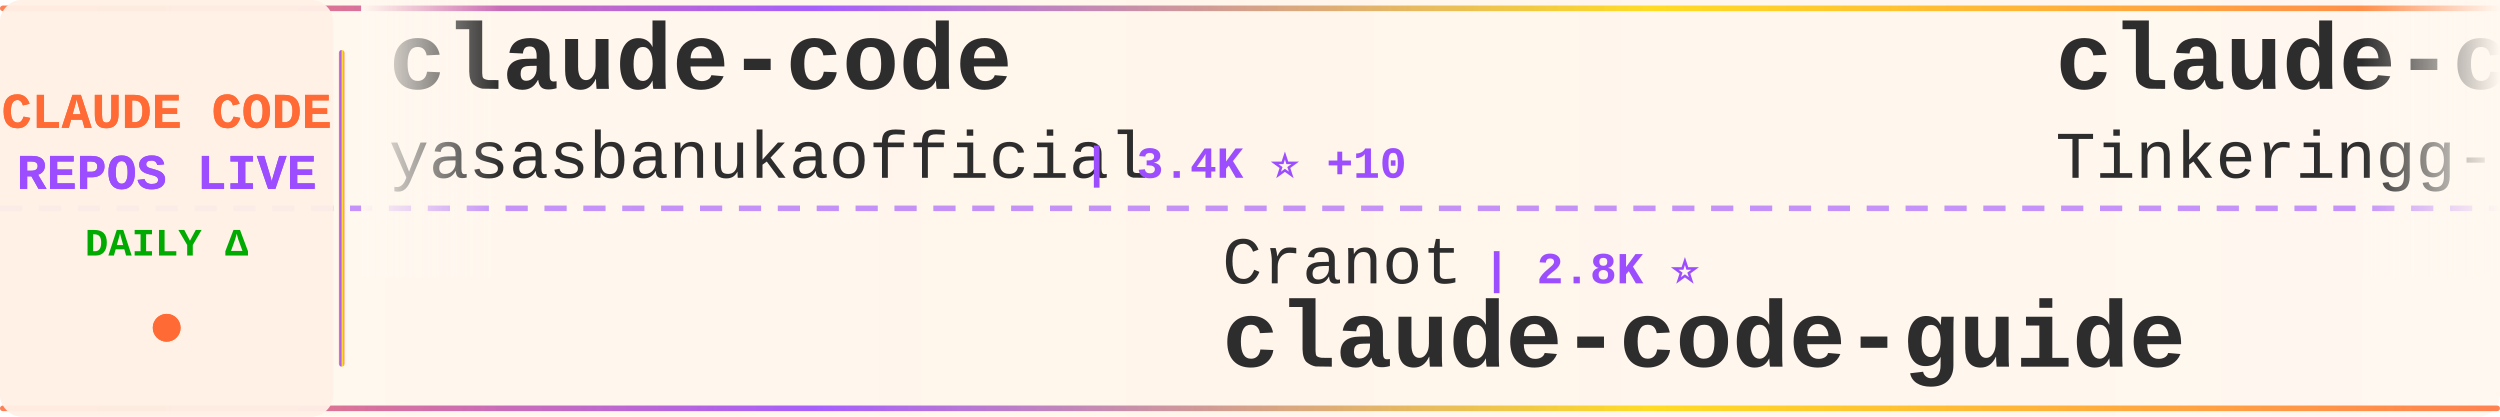
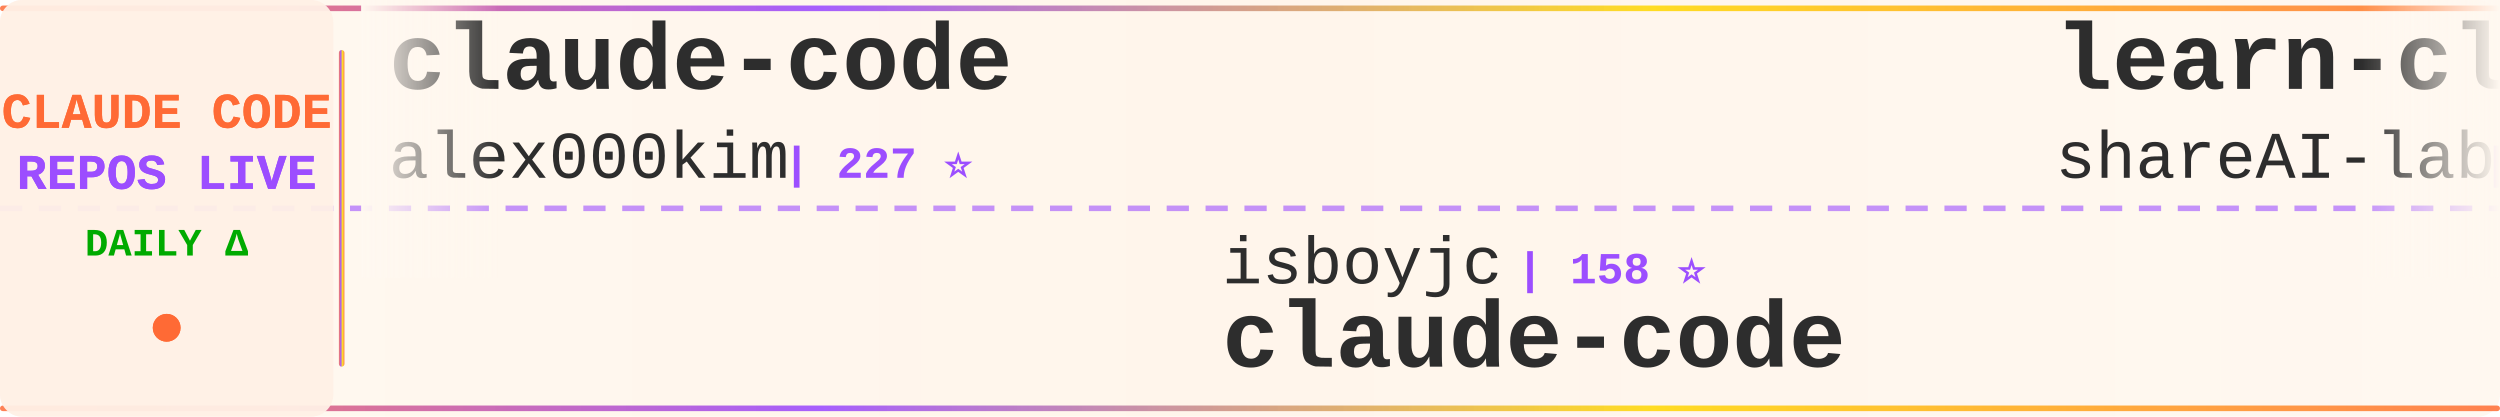
<svg xmlns="http://www.w3.org/2000/svg" width="900" height="150">
  <defs>
    <linearGradient id="tickerBg" x1="0%" y1="0%" x2="100%" y2="0%">
      <stop offset="0%" style="stop-color:#fff8f0;stop-opacity:0.98" />
      <stop offset="50%" style="stop-color:#fff5eb;stop-opacity:1" />
      <stop offset="100%" style="stop-color:#fff8f0;stop-opacity:0.98" />
    </linearGradient>
    <linearGradient id="borderGrad" x1="0%" y1="0%" x2="100%" y2="0%">
      <stop offset="0%" style="stop-color:#FF6B35;stop-opacity:0.85">
        <animate attributeName="stop-opacity" values="0.85;1;0.85" dur="2s" repeatCount="indefinite" />
      </stop>
      <stop offset="33%" style="stop-color:#9C4EFF;stop-opacity:0.9">
        <animate attributeName="stop-opacity" values="0.9;1;0.9" dur="2.2s" repeatCount="indefinite" />
      </stop>
      <stop offset="66%" style="stop-color:#FFD700;stop-opacity:0.85">
        <animate attributeName="stop-opacity" values="0.85;1;0.85" dur="1.8s" repeatCount="indefinite" />
      </stop>
      <stop offset="100%" style="stop-color:#FF6B35;stop-opacity:0.85">
        <animate attributeName="stop-opacity" values="0.85;1;0.85" dur="2s" repeatCount="indefinite" />
      </stop>
    </linearGradient>
    <filter id="textGlow">
      <feGaussianBlur stdDeviation="0.15" result="coloredBlur" />
      <feMerge>
        <feMergeNode in="coloredBlur" />
        <feMergeNode in="SourceGraphic" />
      </feMerge>
    </filter>
    <filter id="metricGlow">
      <feGaussianBlur stdDeviation="0.2" result="coloredBlur" />
      <feMerge>
        <feMergeNode in="coloredBlur" />
        <feMergeNode in="SourceGraphic" />
      </feMerge>
    </filter>
    <linearGradient id="leftFade" x1="0%" y1="0%" x2="100%" y2="0%">
      <stop offset="0%" style="stop-color:#fff8f0;stop-opacity:1" />
      <stop offset="100%" style="stop-color:#fff8f0;stop-opacity:0" />
    </linearGradient>
    <linearGradient id="rightFade" x1="0%" y1="0%" x2="100%" y2="0%">
      <stop offset="0%" style="stop-color:#fff8f0;stop-opacity:0" />
      <stop offset="100%" style="stop-color:#fff8f0;stop-opacity:1" />
    </linearGradient>
  </defs>
  <rect width="900" height="150" fill="url(#tickerBg)" rx="8" />
  <rect x="0" y="2" width="900" height="2" fill="url(#borderGrad)" rx="1" />
  <rect x="0" y="146" width="900" height="2" fill="url(#borderGrad)" rx="1" />
  <line x1="0" y1="75" x2="900" y2="75" stroke="#9C4EFF" stroke-width="2" stroke-dasharray="8 6" opacity="0.6" />
  <rect x="0" y="0" width="120" height="150" fill="#fff0e6" opacity="0.95" rx="8" />
  <text x="60" y="46" font-family="'Courier New', monospace" font-size="18" font-weight="bold" fill="#FF6B35" text-anchor="middle" filter="url(#textGlow)">
    CLAUDE CODE
  </text>
  <text x="60" y="68" font-family="'Courier New', monospace" font-size="18" font-weight="bold" fill="#9C4EFF" text-anchor="middle" filter="url(#textGlow)">
    REPOS LIVE
  </text>
  <text x="60" y="92" font-family="'Courier New', monospace" font-size="14" font-weight="bold" fill="#00aa00" text-anchor="middle">
    DAILY Δ
  </text>
  <circle cx="60" cy="118" r="5" fill="#FF6B35" filter="url(#metricGlow)">
    <animate attributeName="r" values="4;6;4" dur="1.5s" repeatCount="indefinite" />
    <animate attributeName="opacity" values="0.6;1;0.6" dur="1.5s" repeatCount="indefinite" />
  </circle>
  <rect x="122" y="18" width="2" height="114" fill="url(#borderGrad)" rx="1" />
  <clipPath id="tickerClip">
    <rect x="130" y="0" width="770" height="150" />
  </clipPath>
  <g clip-path="url(#tickerClip)">
    <g id="tickerItems">
      <animateTransform attributeName="transform" attributeType="XML" type="translate" from="0 0" to="-3000 0" dur="54s" repeatCount="indefinite" />
      <g transform="translate(0, 0)">
        <text x="140" y="32" font-family="'Courier New', monospace" font-size="34" font-weight="bold" fill="#2d2d2d">claude-code</text>
-         <text x="140" y="64" font-family="'Courier New', monospace" font-size="24" font-weight="normal" fill="#2d2d2d" opacity="1.0">yasasbanukaofficial</text>
-         <text x="390" y="64" font-family="'Courier New', monospace" font-size="16" font-weight="bold" fill="#9C4EFF"> | 3.4K ⭐ +10</text>
+         <text x="140" y="64" font-family="'Courier New', monospace" font-size="24" font-weight="normal" fill="#2d2d2d" opacity="1.0">alex000kim</text>
+         <text x="282" y="64" font-family="'Courier New', monospace" font-size="16" font-weight="bold" fill="#9C4EFF"> | 227 ⭐</text>
      </g>
      <g transform="translate(300, 0)">
-         <text x="140" y="102" font-family="'Courier New', monospace" font-size="24" font-weight="normal" fill="#2d2d2d" opacity="1.0">Cranot</text>
-         <text x="234" y="102" font-family="'Courier New', monospace" font-size="16" font-weight="bold" fill="#9C4EFF"> | 2.8K ⭐</text>
-         <text x="140" y="132" font-family="'Courier New', monospace" font-size="34" font-weight="bold" fill="#2d2d2d">claude-code-guide</text>
+         <text x="140" y="102" font-family="'Courier New', monospace" font-size="24" font-weight="normal" fill="#2d2d2d" opacity="1.0">isboyjc</text>
+         <text x="246" y="102" font-family="'Courier New', monospace" font-size="16" font-weight="bold" fill="#9C4EFF"> | 158 ⭐</text>
+         <text x="140" y="132" font-family="'Courier New', monospace" font-size="34" font-weight="bold" fill="#2d2d2d">claude-code</text>
      </g>
      <g transform="translate(600, 0)">
-         <text x="140" y="32" font-family="'Courier New', monospace" font-size="34" font-weight="bold" fill="#2d2d2d">claude-code</text>
-         <text x="140" y="64" font-family="'Courier New', monospace" font-size="24" font-weight="normal" fill="#2d2d2d" opacity="1.0">Tinkeringg-Lab</text>
-         <text x="330" y="64" font-family="'Courier New', monospace" font-size="16" font-weight="bold" fill="#9C4EFF"> | 205 ⭐</text>
+         <text x="140" y="32" font-family="'Courier New', monospace" font-size="34" font-weight="bold" fill="#2d2d2d">learn-claude-code</text>
+         <text x="140" y="64" font-family="'Courier New', monospace" font-size="24" font-weight="normal" fill="#2d2d2d" opacity="1.0">shareAI-lab</text>
+         <text x="294" y="64" font-family="'Courier New', monospace" font-size="16" font-weight="bold" fill="#9C4EFF"> | 65.1K ⭐ +133</text>
      </g>
      <g transform="translate(900, 0)">
-         <text x="140" y="102" font-family="'Courier New', monospace" font-size="24" font-weight="normal" fill="#2d2d2d" opacity="1.0">catlog22</text>
-         <text x="258" y="102" font-family="'Courier New', monospace" font-size="16" font-weight="bold" fill="#9C4EFF"> | 2.1K ⭐ +4</text>
-         <text x="140" y="132" font-family="'Courier New', monospace" font-size="34" font-weight="bold" fill="#2d2d2d">Claude-Code-Workflow</text>
+         <text x="140" y="102" font-family="'Courier New', monospace" font-size="24" font-weight="normal" fill="#2d2d2d" opacity="1.0">jeremylongshore</text>
+         <text x="342" y="102" font-family="'Courier New', monospace" font-size="16" font-weight="bold" fill="#9C4EFF"> | 2.3K ⭐ +10</text>
+         <text x="140" y="132" font-family="'Courier New', monospace" font-size="34" font-weight="bold" fill="#2d2d2d">claude-code-plugins-plus...</text>
      </g>
      <g transform="translate(1200, 0)">
-         <text x="140" y="32" font-family="'Courier New', monospace" font-size="34" font-weight="bold" fill="#2d2d2d">Claude-code</text>
-         <text x="140" y="64" font-family="'Courier New', monospace" font-size="24" font-weight="normal" fill="#2d2d2d" opacity="1.0">zstmfhy</text>
-         <text x="246" y="64" font-family="'Courier New', monospace" font-size="16" font-weight="bold" fill="#9C4EFF"> | 190 ⭐</text>
+         <text x="140" y="32" font-family="'Courier New', monospace" font-size="34" font-weight="bold" fill="#2d2d2d">claude-code</text>
+         <text x="140" y="64" font-family="'Courier New', monospace" font-size="24" font-weight="normal" fill="#2d2d2d" opacity="1.0">yasasbanukaofficial</text>
+         <text x="390" y="64" font-family="'Courier New', monospace" font-size="16" font-weight="bold" fill="#9C4EFF"> | 3.4K ⭐ +9</text>
      </g>
      <g transform="translate(1500, 0)">
-         <text x="140" y="102" font-family="'Courier New', monospace" font-size="24" font-weight="normal" fill="#2d2d2d" opacity="1.0">lorryjovens-hub</text>
-         <text x="342" y="102" font-family="'Courier New', monospace" font-size="16" font-weight="bold" fill="#9C4EFF"> | 1.6K ⭐ +2</text>
-         <text x="140" y="132" font-family="'Courier New', monospace" font-size="34" font-weight="bold" fill="#2d2d2d">claude-code-rust</text>
+         <text x="140" y="102" font-family="'Courier New', monospace" font-size="24" font-weight="normal" fill="#2d2d2d" opacity="1.0">VineeTagarwaL-code</text>
+         <text x="378" y="102" font-family="'Courier New', monospace" font-size="16" font-weight="bold" fill="#9C4EFF"> | 276 ⭐</text>
+         <text x="140" y="132" font-family="'Courier New', monospace" font-size="34" font-weight="bold" fill="#2d2d2d">claude-code</text>
      </g>
      <g transform="translate(1800, 0)">
-         <text x="140" y="32" font-family="'Courier New', monospace" font-size="34" font-weight="bold" fill="#2d2d2d">Open-ClaudeCode</text>
-         <text x="140" y="64" font-family="'Courier New', monospace" font-size="24" font-weight="normal" fill="#2d2d2d" opacity="1.0">LING71671</text>
-         <text x="270" y="64" font-family="'Courier New', monospace" font-size="16" font-weight="bold" fill="#9C4EFF"> | 875 ⭐ +1</text>
+         <text x="140" y="32" font-family="'Courier New', monospace" font-size="34" font-weight="bold" fill="#2d2d2d">claude-code-cli</text>
+         <text x="140" y="64" font-family="'Courier New', monospace" font-size="24" font-weight="normal" fill="#2d2d2d" opacity="1.0">huangserva</text>
+         <text x="282" y="64" font-family="'Courier New', monospace" font-size="16" font-weight="bold" fill="#9C4EFF"> | 599 ⭐ +2</text>
      </g>
      <g transform="translate(2100, 0)">
-         <text x="140" y="102" font-family="'Courier New', monospace" font-size="24" font-weight="normal" fill="#2d2d2d" opacity="1.0">Windy3f3f3f3f</text>
-         <text x="318" y="102" font-family="'Courier New', monospace" font-size="16" font-weight="bold" fill="#9C4EFF"> | 2.6K ⭐ +6</text>
-         <text x="140" y="132" font-family="'Courier New', monospace" font-size="34" font-weight="bold" fill="#2d2d2d">how-claude-code-works</text>
+         <text x="140" y="102" font-family="'Courier New', monospace" font-size="24" font-weight="normal" fill="#2d2d2d" opacity="1.0">andrew-kramer-inno</text>
+         <text x="378" y="102" font-family="'Courier New', monospace" font-size="16" font-weight="bold" fill="#9C4EFF"> | 592 ⭐</text>
+         <text x="140" y="132" font-family="'Courier New', monospace" font-size="34" font-weight="bold" fill="#2d2d2d">claude-code-source-build</text>
      </g>
      <g transform="translate(2400, 0)">
-         <text x="140" y="32" font-family="'Courier New', monospace" font-size="34" font-weight="bold" fill="#2d2d2d">claude-code-analysis</text>
-         <text x="140" y="64" font-family="'Courier New', monospace" font-size="24" font-weight="normal" fill="#2d2d2d" opacity="1.0">liuup</text>
-         <text x="222" y="64" font-family="'Courier New', monospace" font-size="16" font-weight="bold" fill="#9C4EFF"> | 3.0K ⭐ +20</text>
+         <text x="140" y="32" font-family="'Courier New', monospace" font-size="34" font-weight="bold" fill="#2d2d2d">claude-howto</text>
+         <text x="140" y="64" font-family="'Courier New', monospace" font-size="24" font-weight="normal" fill="#2d2d2d" opacity="1.0">luongnv89</text>
+         <text x="270" y="64" font-family="'Courier New', monospace" font-size="16" font-weight="bold" fill="#9C4EFF"> | 35.2K ⭐ +140</text>
      </g>
      <g transform="translate(2700, 0)">
-         <text x="140" y="102" font-family="'Courier New', monospace" font-size="24" font-weight="normal" fill="#2d2d2d" opacity="1.0">multica-ai</text>
-         <text x="282" y="102" font-family="'Courier New', monospace" font-size="16" font-weight="bold" fill="#9C4EFF"> | 169.5K ⭐ +728</text>
-         <text x="140" y="132" font-family="'Courier New', monospace" font-size="34" font-weight="bold" fill="#2d2d2d">andrej-karpathy-skills</text>
+         <text x="140" y="102" font-family="'Courier New', monospace" font-size="24" font-weight="normal" fill="#2d2d2d" opacity="1.0">Maciek-roboblog</text>
+         <text x="342" y="102" font-family="'Courier New', monospace" font-size="16" font-weight="bold" fill="#9C4EFF"> | 8.1K ⭐ +2</text>
+         <text x="140" y="132" font-family="'Courier New', monospace" font-size="34" font-weight="bold" fill="#2d2d2d">Claude-Code-Usage-Monito...</text>
      </g>
      <g transform="translate(3000, 0)">
        <text x="140" y="32" font-family="'Courier New', monospace" font-size="34" font-weight="bold" fill="#2d2d2d">claude-code</text>
-         <text x="140" y="64" font-family="'Courier New', monospace" font-size="24" font-weight="normal" fill="#2d2d2d" opacity="1.0">yasasbanukaofficial</text>
-         <text x="390" y="64" font-family="'Courier New', monospace" font-size="16" font-weight="bold" fill="#9C4EFF"> | 3.4K ⭐ +10</text>
+         <text x="140" y="64" font-family="'Courier New', monospace" font-size="24" font-weight="normal" fill="#2d2d2d" opacity="1.0">alex000kim</text>
+         <text x="282" y="64" font-family="'Courier New', monospace" font-size="16" font-weight="bold" fill="#9C4EFF"> | 227 ⭐</text>
      </g>
      <g transform="translate(3300, 0)">
-         <text x="140" y="102" font-family="'Courier New', monospace" font-size="24" font-weight="normal" fill="#2d2d2d" opacity="1.0">Cranot</text>
-         <text x="234" y="102" font-family="'Courier New', monospace" font-size="16" font-weight="bold" fill="#9C4EFF"> | 2.8K ⭐</text>
-         <text x="140" y="132" font-family="'Courier New', monospace" font-size="34" font-weight="bold" fill="#2d2d2d">claude-code-guide</text>
+         <text x="140" y="102" font-family="'Courier New', monospace" font-size="24" font-weight="normal" fill="#2d2d2d" opacity="1.0">isboyjc</text>
+         <text x="246" y="102" font-family="'Courier New', monospace" font-size="16" font-weight="bold" fill="#9C4EFF"> | 158 ⭐</text>
+         <text x="140" y="132" font-family="'Courier New', monospace" font-size="34" font-weight="bold" fill="#2d2d2d">claude-code</text>
      </g>
      <g transform="translate(3600, 0)">
-         <text x="140" y="32" font-family="'Courier New', monospace" font-size="34" font-weight="bold" fill="#2d2d2d">claude-code</text>
-         <text x="140" y="64" font-family="'Courier New', monospace" font-size="24" font-weight="normal" fill="#2d2d2d" opacity="1.0">Tinkeringg-Lab</text>
-         <text x="330" y="64" font-family="'Courier New', monospace" font-size="16" font-weight="bold" fill="#9C4EFF"> | 205 ⭐</text>
+         <text x="140" y="32" font-family="'Courier New', monospace" font-size="34" font-weight="bold" fill="#2d2d2d">learn-claude-code</text>
+         <text x="140" y="64" font-family="'Courier New', monospace" font-size="24" font-weight="normal" fill="#2d2d2d" opacity="1.0">shareAI-lab</text>
+         <text x="294" y="64" font-family="'Courier New', monospace" font-size="16" font-weight="bold" fill="#9C4EFF"> | 65.1K ⭐ +133</text>
      </g>
      <g transform="translate(3900, 0)">
-         <text x="140" y="102" font-family="'Courier New', monospace" font-size="24" font-weight="normal" fill="#2d2d2d" opacity="1.0">catlog22</text>
-         <text x="258" y="102" font-family="'Courier New', monospace" font-size="16" font-weight="bold" fill="#9C4EFF"> | 2.1K ⭐ +4</text>
-         <text x="140" y="132" font-family="'Courier New', monospace" font-size="34" font-weight="bold" fill="#2d2d2d">Claude-Code-Workflow</text>
+         <text x="140" y="102" font-family="'Courier New', monospace" font-size="24" font-weight="normal" fill="#2d2d2d" opacity="1.0">jeremylongshore</text>
+         <text x="342" y="102" font-family="'Courier New', monospace" font-size="16" font-weight="bold" fill="#9C4EFF"> | 2.3K ⭐ +10</text>
+         <text x="140" y="132" font-family="'Courier New', monospace" font-size="34" font-weight="bold" fill="#2d2d2d">claude-code-plugins-plus...</text>
      </g>
    </g>
  </g>
  <rect x="130" y="0" width="50" height="100" fill="url(#leftFade)" />
  <rect x="850" y="0" width="50" height="100" fill="url(#rightFade)" />
</svg>
